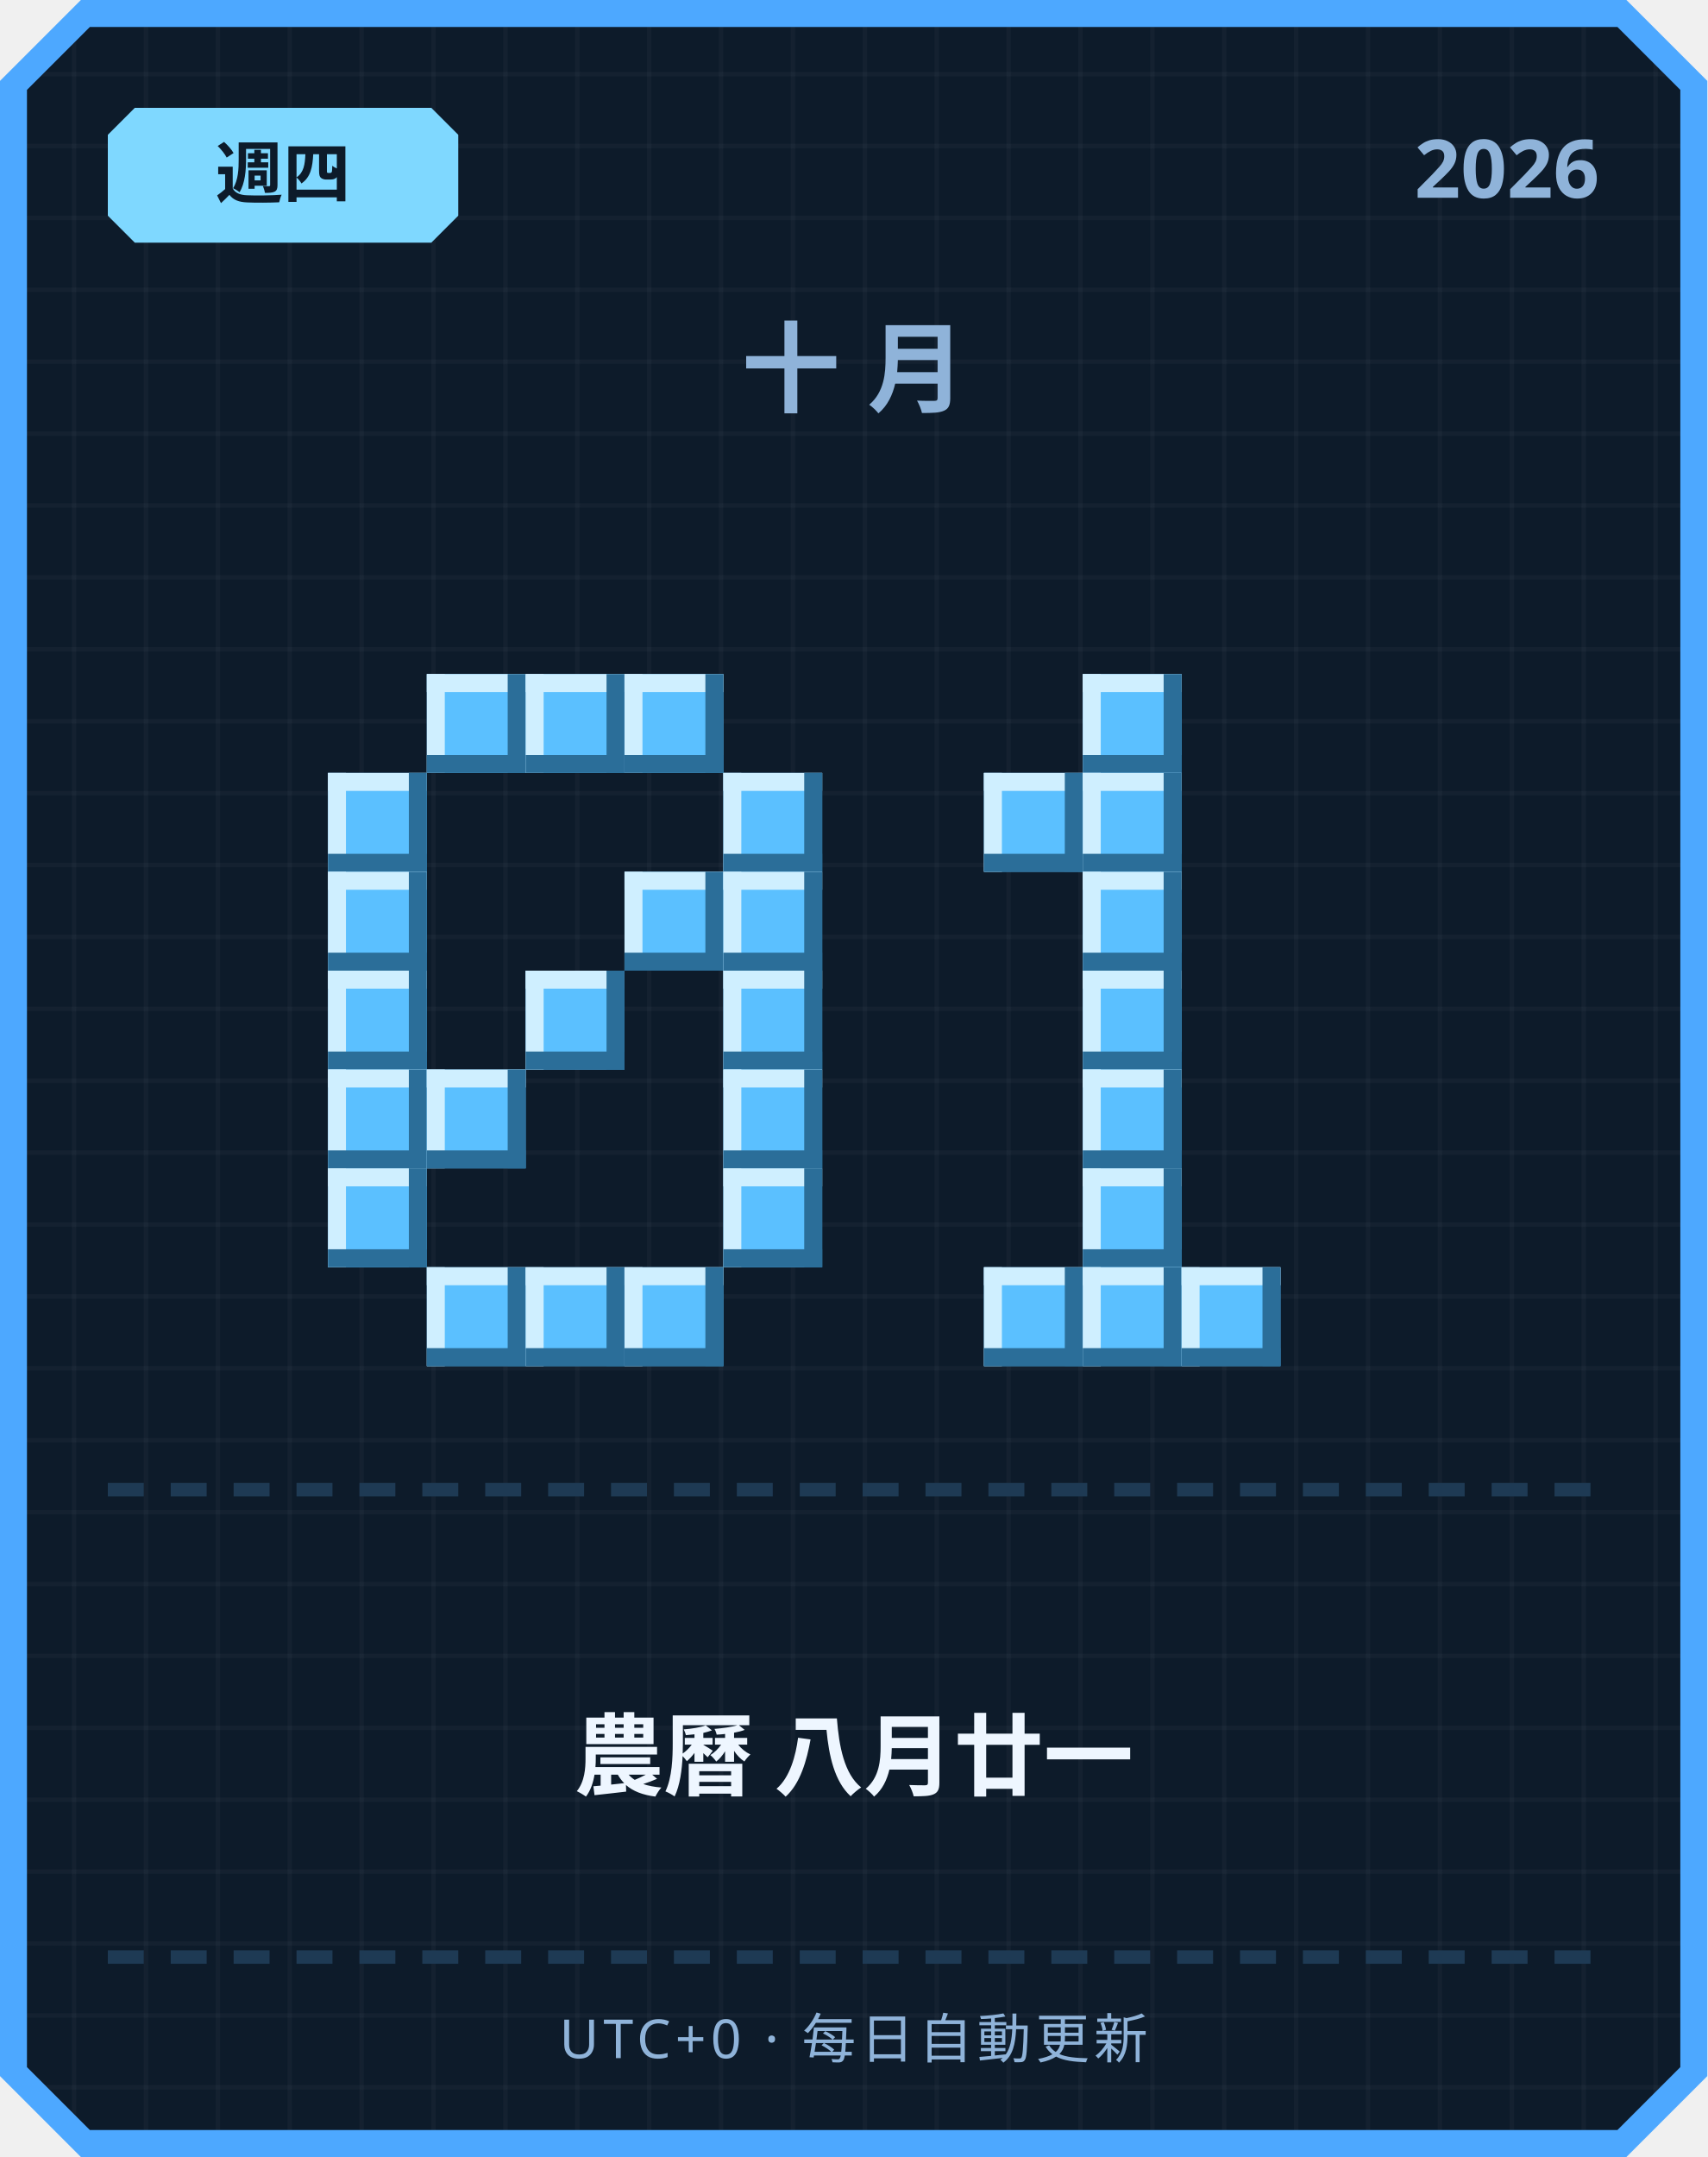
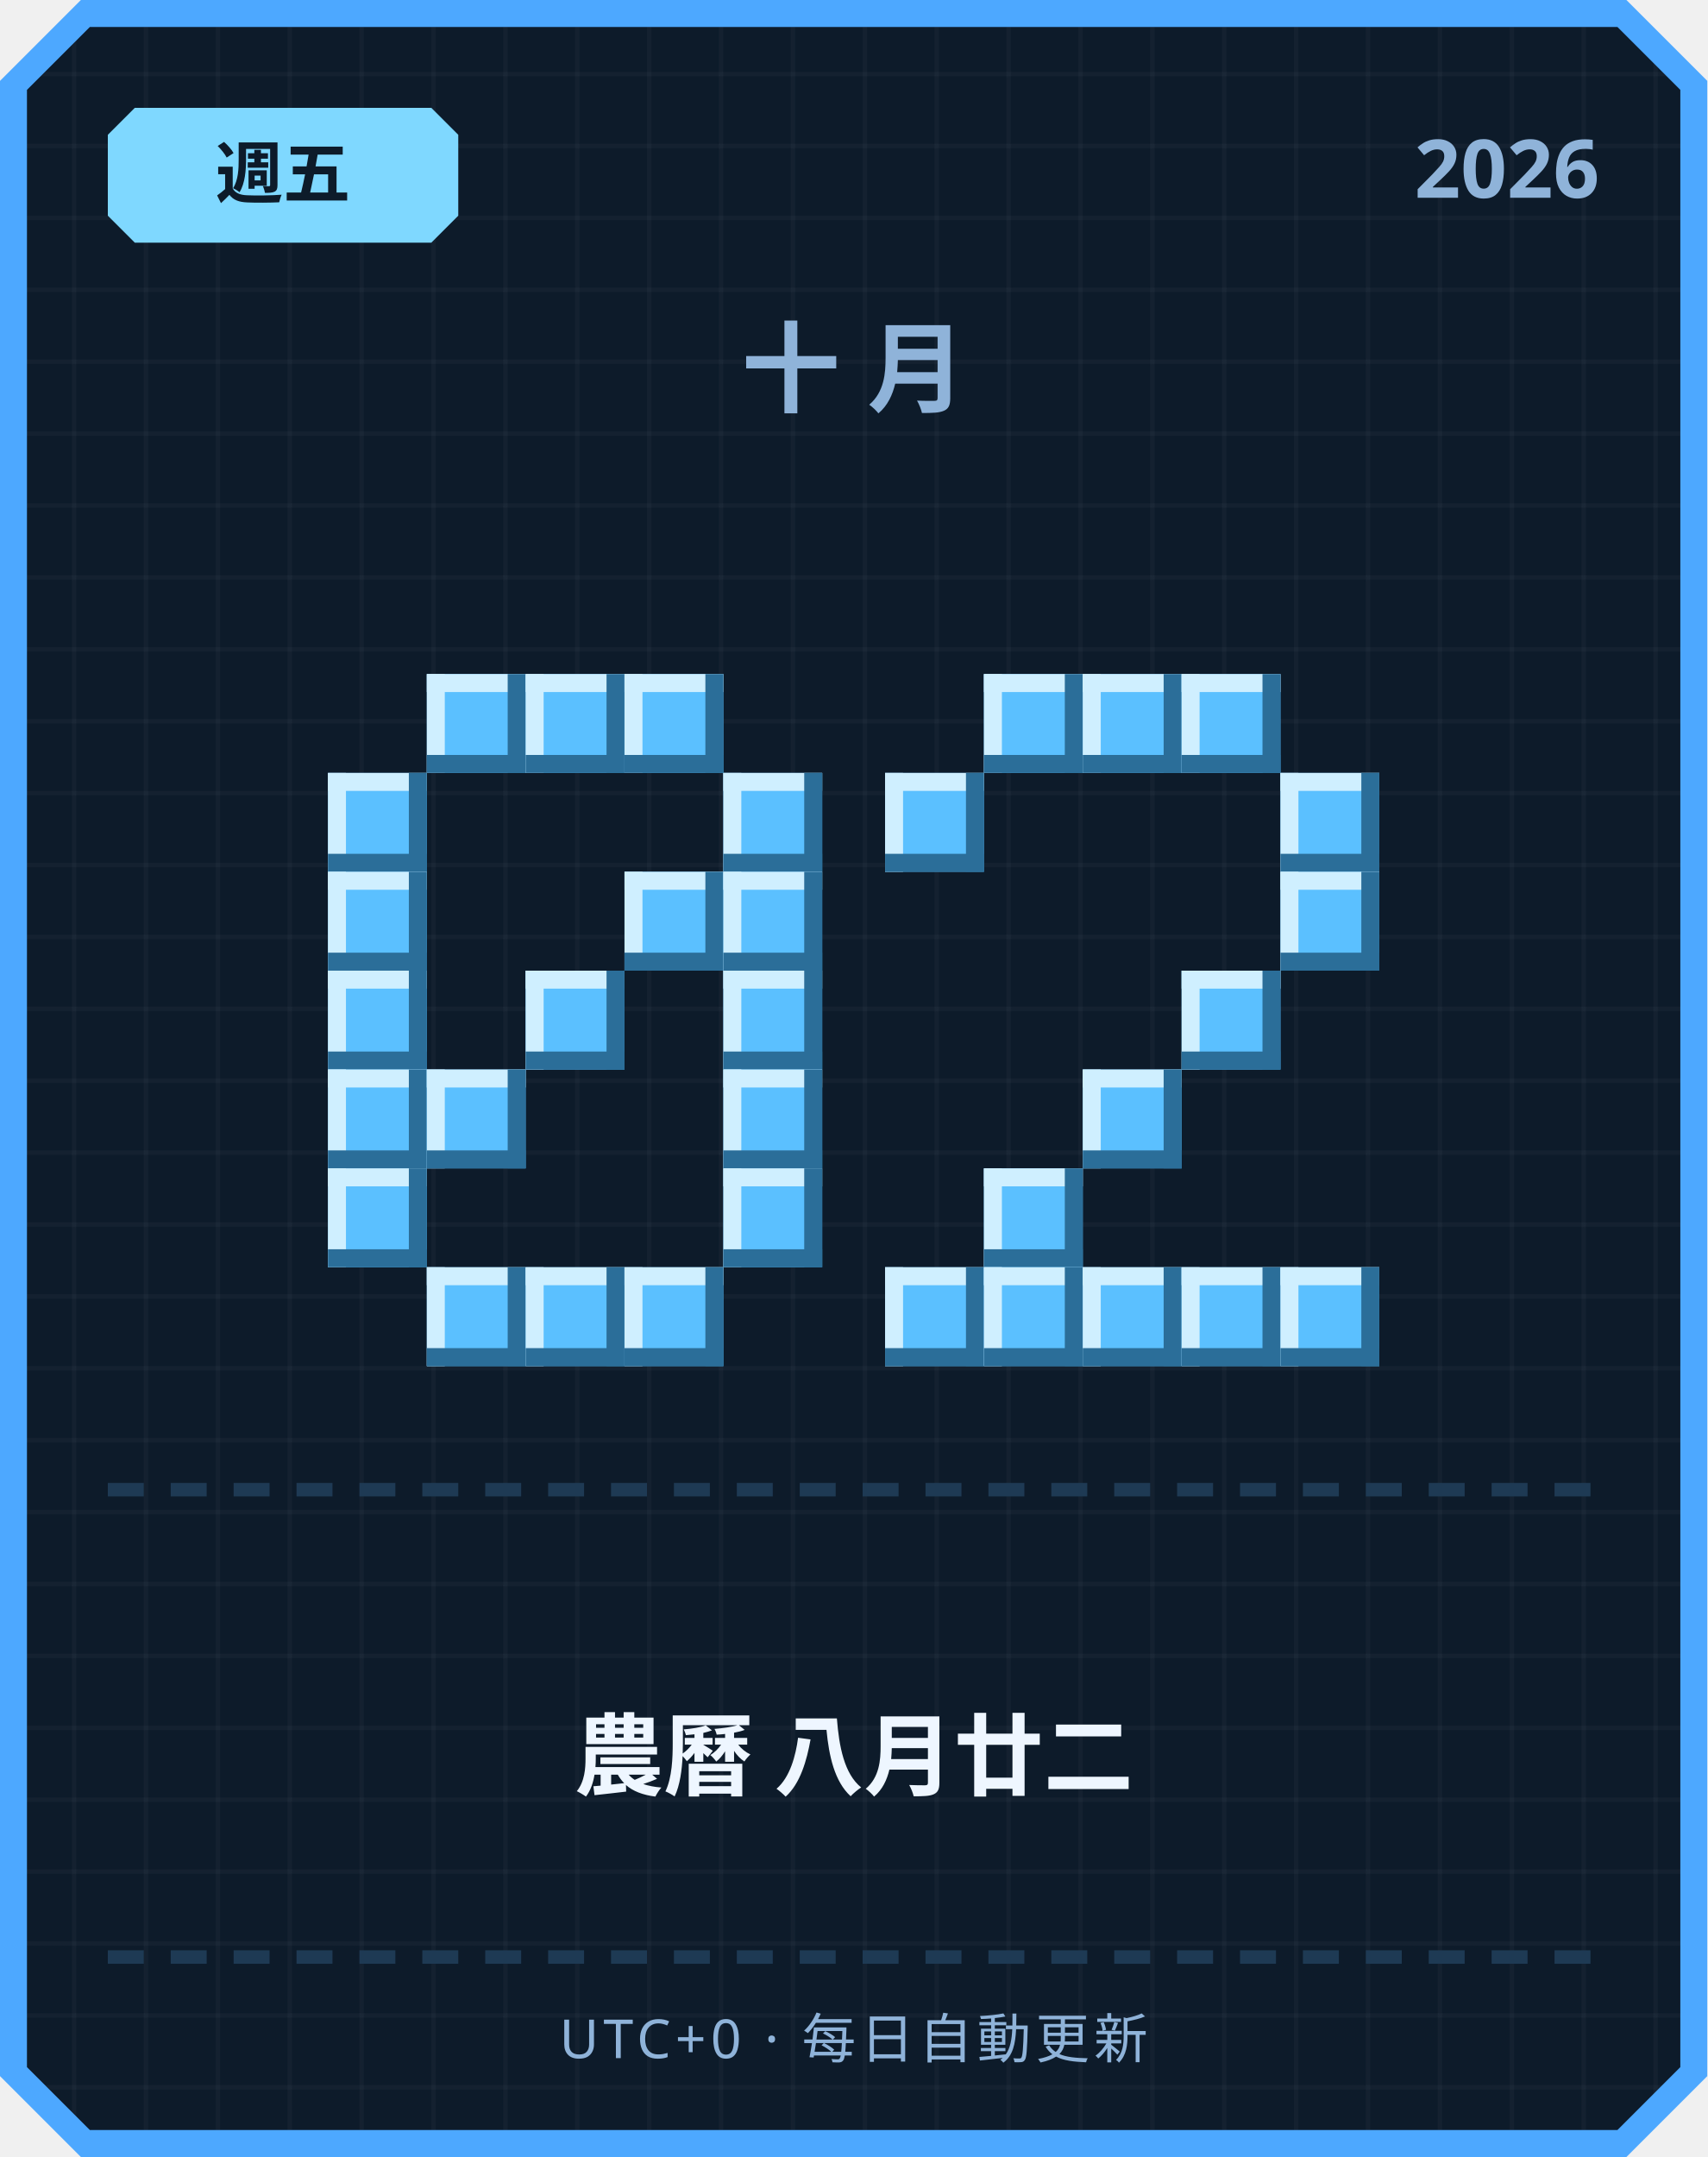
<svg xmlns="http://www.w3.org/2000/svg" width="380" height="480" viewBox="0 0 380 480">
  <defs>
    <pattern id="grid" width="16" height="16" patternUnits="userSpaceOnUse">
      <rect width="16" height="16" fill="#0d1b2a" />
      <rect width="1" height="16" fill="#ffffff" opacity="0.03" />
      <rect width="16" height="1" fill="#ffffff" opacity="0.03" />
    </pattern>
  </defs>
  <path d="M 18,0 L 362,0 L 380,18 L 380,462 L 362,480 L 18,480 L 0,462 L 0,18 Z" fill="#4da8ff" />
  <path d="M 20,6 L 360,6 L 374,20 L 374,460 L 360,474 L 20,474 L 6,460 L 6,20 Z" fill="url(#grid)" />
  <path d="M 30,24 L 96,24 L 102,30 L 102,48 L 96,54 L 30,54 L 24,48 L 24,30 Z" fill="#7fd8ff" />
-   <text x="63" y="44" text-anchor="middle" font-family="'Segoe UI', sans-serif" font-size="15" font-weight="700" fill="#0d1b2a">週四</text>
+   <text x="63" y="44" text-anchor="middle" font-family="'Segoe UI', sans-serif" font-size="15" font-weight="700" fill="#0d1b2a">週五</text>
  <text x="356" y="44" text-anchor="end" font-family="'Segoe UI', sans-serif" font-size="18" font-weight="700" fill="#8fb3d9">2026</text>
  <text x="190" y="90" text-anchor="middle" font-family="'Segoe UI', sans-serif" font-size="22" font-weight="700" letter-spacing="6" fill="#8fb3d9">十月</text>
  <rect x="95" y="150" width="22" height="22" fill="#5bc0ff" />
  <rect x="95" y="150" width="22" height="4" fill="#cfefff" />
  <rect x="95" y="150" width="4" height="22" fill="#cfefff" />
  <rect x="95" y="168" width="22" height="4" fill="#2b6e99" />
  <rect x="113" y="150" width="4" height="22" fill="#2b6e99" />
  <rect x="117" y="150" width="22" height="22" fill="#5bc0ff" />
  <rect x="117" y="150" width="22" height="4" fill="#cfefff" />
  <rect x="117" y="150" width="4" height="22" fill="#cfefff" />
  <rect x="117" y="168" width="22" height="4" fill="#2b6e99" />
  <rect x="135" y="150" width="4" height="22" fill="#2b6e99" />
  <rect x="139" y="150" width="22" height="22" fill="#5bc0ff" />
  <rect x="139" y="150" width="22" height="4" fill="#cfefff" />
  <rect x="139" y="150" width="4" height="22" fill="#cfefff" />
  <rect x="139" y="168" width="22" height="4" fill="#2b6e99" />
  <rect x="157" y="150" width="4" height="22" fill="#2b6e99" />
  <rect x="73" y="172" width="22" height="22" fill="#5bc0ff" />
  <rect x="73" y="172" width="22" height="4" fill="#cfefff" />
  <rect x="73" y="172" width="4" height="22" fill="#cfefff" />
  <rect x="73" y="190" width="22" height="4" fill="#2b6e99" />
  <rect x="91" y="172" width="4" height="22" fill="#2b6e99" />
  <rect x="161" y="172" width="22" height="22" fill="#5bc0ff" />
  <rect x="161" y="172" width="22" height="4" fill="#cfefff" />
  <rect x="161" y="172" width="4" height="22" fill="#cfefff" />
  <rect x="161" y="190" width="22" height="4" fill="#2b6e99" />
  <rect x="179" y="172" width="4" height="22" fill="#2b6e99" />
  <rect x="73" y="194" width="22" height="22" fill="#5bc0ff" />
  <rect x="73" y="194" width="22" height="4" fill="#cfefff" />
  <rect x="73" y="194" width="4" height="22" fill="#cfefff" />
  <rect x="73" y="212" width="22" height="4" fill="#2b6e99" />
  <rect x="91" y="194" width="4" height="22" fill="#2b6e99" />
  <rect x="139" y="194" width="22" height="22" fill="#5bc0ff" />
  <rect x="139" y="194" width="22" height="4" fill="#cfefff" />
  <rect x="139" y="194" width="4" height="22" fill="#cfefff" />
  <rect x="139" y="212" width="22" height="4" fill="#2b6e99" />
  <rect x="157" y="194" width="4" height="22" fill="#2b6e99" />
  <rect x="161" y="194" width="22" height="22" fill="#5bc0ff" />
  <rect x="161" y="194" width="22" height="4" fill="#cfefff" />
  <rect x="161" y="194" width="4" height="22" fill="#cfefff" />
  <rect x="161" y="212" width="22" height="4" fill="#2b6e99" />
  <rect x="179" y="194" width="4" height="22" fill="#2b6e99" />
  <rect x="73" y="216" width="22" height="22" fill="#5bc0ff" />
  <rect x="73" y="216" width="22" height="4" fill="#cfefff" />
  <rect x="73" y="216" width="4" height="22" fill="#cfefff" />
  <rect x="73" y="234" width="22" height="4" fill="#2b6e99" />
  <rect x="91" y="216" width="4" height="22" fill="#2b6e99" />
  <rect x="117" y="216" width="22" height="22" fill="#5bc0ff" />
  <rect x="117" y="216" width="22" height="4" fill="#cfefff" />
  <rect x="117" y="216" width="4" height="22" fill="#cfefff" />
  <rect x="117" y="234" width="22" height="4" fill="#2b6e99" />
  <rect x="135" y="216" width="4" height="22" fill="#2b6e99" />
  <rect x="161" y="216" width="22" height="22" fill="#5bc0ff" />
  <rect x="161" y="216" width="22" height="4" fill="#cfefff" />
  <rect x="161" y="216" width="4" height="22" fill="#cfefff" />
  <rect x="161" y="234" width="22" height="4" fill="#2b6e99" />
  <rect x="179" y="216" width="4" height="22" fill="#2b6e99" />
  <rect x="73" y="238" width="22" height="22" fill="#5bc0ff" />
  <rect x="73" y="238" width="22" height="4" fill="#cfefff" />
  <rect x="73" y="238" width="4" height="22" fill="#cfefff" />
  <rect x="73" y="256" width="22" height="4" fill="#2b6e99" />
  <rect x="91" y="238" width="4" height="22" fill="#2b6e99" />
  <rect x="95" y="238" width="22" height="22" fill="#5bc0ff" />
  <rect x="95" y="238" width="22" height="4" fill="#cfefff" />
  <rect x="95" y="238" width="4" height="22" fill="#cfefff" />
  <rect x="95" y="256" width="22" height="4" fill="#2b6e99" />
  <rect x="113" y="238" width="4" height="22" fill="#2b6e99" />
  <rect x="161" y="238" width="22" height="22" fill="#5bc0ff" />
  <rect x="161" y="238" width="22" height="4" fill="#cfefff" />
  <rect x="161" y="238" width="4" height="22" fill="#cfefff" />
  <rect x="161" y="256" width="22" height="4" fill="#2b6e99" />
  <rect x="179" y="238" width="4" height="22" fill="#2b6e99" />
  <rect x="73" y="260" width="22" height="22" fill="#5bc0ff" />
  <rect x="73" y="260" width="22" height="4" fill="#cfefff" />
  <rect x="73" y="260" width="4" height="22" fill="#cfefff" />
  <rect x="73" y="278" width="22" height="4" fill="#2b6e99" />
  <rect x="91" y="260" width="4" height="22" fill="#2b6e99" />
  <rect x="161" y="260" width="22" height="22" fill="#5bc0ff" />
  <rect x="161" y="260" width="22" height="4" fill="#cfefff" />
  <rect x="161" y="260" width="4" height="22" fill="#cfefff" />
  <rect x="161" y="278" width="22" height="4" fill="#2b6e99" />
  <rect x="179" y="260" width="4" height="22" fill="#2b6e99" />
  <rect x="95" y="282" width="22" height="22" fill="#5bc0ff" />
  <rect x="95" y="282" width="22" height="4" fill="#cfefff" />
  <rect x="95" y="282" width="4" height="22" fill="#cfefff" />
  <rect x="95" y="300" width="22" height="4" fill="#2b6e99" />
  <rect x="113" y="282" width="4" height="22" fill="#2b6e99" />
  <rect x="117" y="282" width="22" height="22" fill="#5bc0ff" />
  <rect x="117" y="282" width="22" height="4" fill="#cfefff" />
  <rect x="117" y="282" width="4" height="22" fill="#cfefff" />
  <rect x="117" y="300" width="22" height="4" fill="#2b6e99" />
  <rect x="135" y="282" width="4" height="22" fill="#2b6e99" />
  <rect x="139" y="282" width="22" height="22" fill="#5bc0ff" />
  <rect x="139" y="282" width="22" height="4" fill="#cfefff" />
  <rect x="139" y="282" width="4" height="22" fill="#cfefff" />
  <rect x="139" y="300" width="22" height="4" fill="#2b6e99" />
  <rect x="157" y="282" width="4" height="22" fill="#2b6e99" />
+   <rect x="219" y="150" width="22" height="22" fill="#5bc0ff" />
+   <rect x="219" y="150" width="22" height="4" fill="#cfefff" />
+   <rect x="219" y="150" width="4" height="22" fill="#cfefff" />
+   <rect x="219" y="168" width="22" height="4" fill="#2b6e99" />
+   <rect x="237" y="150" width="4" height="22" fill="#2b6e99" />
  <rect x="241" y="150" width="22" height="22" fill="#5bc0ff" />
  <rect x="241" y="150" width="22" height="4" fill="#cfefff" />
  <rect x="241" y="150" width="4" height="22" fill="#cfefff" />
  <rect x="241" y="168" width="22" height="4" fill="#2b6e99" />
  <rect x="259" y="150" width="4" height="22" fill="#2b6e99" />
-   <rect x="219" y="172" width="22" height="22" fill="#5bc0ff" />
-   <rect x="219" y="172" width="22" height="4" fill="#cfefff" />
-   <rect x="219" y="172" width="4" height="22" fill="#cfefff" />
-   <rect x="219" y="190" width="22" height="4" fill="#2b6e99" />
-   <rect x="237" y="172" width="4" height="22" fill="#2b6e99" />
-   <rect x="241" y="172" width="22" height="22" fill="#5bc0ff" />
-   <rect x="241" y="172" width="22" height="4" fill="#cfefff" />
-   <rect x="241" y="172" width="4" height="22" fill="#cfefff" />
-   <rect x="241" y="190" width="22" height="4" fill="#2b6e99" />
-   <rect x="259" y="172" width="4" height="22" fill="#2b6e99" />
-   <rect x="241" y="194" width="22" height="22" fill="#5bc0ff" />
-   <rect x="241" y="194" width="22" height="4" fill="#cfefff" />
-   <rect x="241" y="194" width="4" height="22" fill="#cfefff" />
-   <rect x="241" y="212" width="22" height="4" fill="#2b6e99" />
-   <rect x="259" y="194" width="4" height="22" fill="#2b6e99" />
-   <rect x="241" y="216" width="22" height="22" fill="#5bc0ff" />
-   <rect x="241" y="216" width="22" height="4" fill="#cfefff" />
-   <rect x="241" y="216" width="4" height="22" fill="#cfefff" />
-   <rect x="241" y="234" width="22" height="4" fill="#2b6e99" />
-   <rect x="259" y="216" width="4" height="22" fill="#2b6e99" />
+   <rect x="263" y="150" width="22" height="22" fill="#5bc0ff" />
+   <rect x="263" y="150" width="22" height="4" fill="#cfefff" />
+   <rect x="263" y="150" width="4" height="22" fill="#cfefff" />
+   <rect x="263" y="168" width="22" height="4" fill="#2b6e99" />
+   <rect x="281" y="150" width="4" height="22" fill="#2b6e99" />
+   <rect x="197" y="172" width="22" height="22" fill="#5bc0ff" />
+   <rect x="197" y="172" width="22" height="4" fill="#cfefff" />
+   <rect x="197" y="172" width="4" height="22" fill="#cfefff" />
+   <rect x="197" y="190" width="22" height="4" fill="#2b6e99" />
+   <rect x="215" y="172" width="4" height="22" fill="#2b6e99" />
+   <rect x="285" y="172" width="22" height="22" fill="#5bc0ff" />
+   <rect x="285" y="172" width="22" height="4" fill="#cfefff" />
+   <rect x="285" y="172" width="4" height="22" fill="#cfefff" />
+   <rect x="285" y="190" width="22" height="4" fill="#2b6e99" />
+   <rect x="303" y="172" width="4" height="22" fill="#2b6e99" />
+   <rect x="285" y="194" width="22" height="22" fill="#5bc0ff" />
+   <rect x="285" y="194" width="22" height="4" fill="#cfefff" />
+   <rect x="285" y="194" width="4" height="22" fill="#cfefff" />
+   <rect x="285" y="212" width="22" height="4" fill="#2b6e99" />
+   <rect x="303" y="194" width="4" height="22" fill="#2b6e99" />
+   <rect x="263" y="216" width="22" height="22" fill="#5bc0ff" />
+   <rect x="263" y="216" width="22" height="4" fill="#cfefff" />
+   <rect x="263" y="216" width="4" height="22" fill="#cfefff" />
+   <rect x="263" y="234" width="22" height="4" fill="#2b6e99" />
+   <rect x="281" y="216" width="4" height="22" fill="#2b6e99" />
  <rect x="241" y="238" width="22" height="22" fill="#5bc0ff" />
  <rect x="241" y="238" width="22" height="4" fill="#cfefff" />
  <rect x="241" y="238" width="4" height="22" fill="#cfefff" />
  <rect x="241" y="256" width="22" height="4" fill="#2b6e99" />
  <rect x="259" y="238" width="4" height="22" fill="#2b6e99" />
-   <rect x="241" y="260" width="22" height="22" fill="#5bc0ff" />
-   <rect x="241" y="260" width="22" height="4" fill="#cfefff" />
-   <rect x="241" y="260" width="4" height="22" fill="#cfefff" />
-   <rect x="241" y="278" width="22" height="4" fill="#2b6e99" />
-   <rect x="259" y="260" width="4" height="22" fill="#2b6e99" />
+   <rect x="219" y="260" width="22" height="22" fill="#5bc0ff" />
+   <rect x="219" y="260" width="22" height="4" fill="#cfefff" />
+   <rect x="219" y="260" width="4" height="22" fill="#cfefff" />
+   <rect x="219" y="278" width="22" height="4" fill="#2b6e99" />
+   <rect x="237" y="260" width="4" height="22" fill="#2b6e99" />
+   <rect x="197" y="282" width="22" height="22" fill="#5bc0ff" />
+   <rect x="197" y="282" width="22" height="4" fill="#cfefff" />
+   <rect x="197" y="282" width="4" height="22" fill="#cfefff" />
+   <rect x="197" y="300" width="22" height="4" fill="#2b6e99" />
+   <rect x="215" y="282" width="4" height="22" fill="#2b6e99" />
  <rect x="219" y="282" width="22" height="22" fill="#5bc0ff" />
  <rect x="219" y="282" width="22" height="4" fill="#cfefff" />
  <rect x="219" y="282" width="4" height="22" fill="#cfefff" />
  <rect x="219" y="300" width="22" height="4" fill="#2b6e99" />
  <rect x="237" y="282" width="4" height="22" fill="#2b6e99" />
  <rect x="241" y="282" width="22" height="22" fill="#5bc0ff" />
  <rect x="241" y="282" width="22" height="4" fill="#cfefff" />
  <rect x="241" y="282" width="4" height="22" fill="#cfefff" />
  <rect x="241" y="300" width="22" height="4" fill="#2b6e99" />
  <rect x="259" y="282" width="4" height="22" fill="#2b6e99" />
  <rect x="263" y="282" width="22" height="22" fill="#5bc0ff" />
  <rect x="263" y="282" width="22" height="4" fill="#cfefff" />
  <rect x="263" y="282" width="4" height="22" fill="#cfefff" />
  <rect x="263" y="300" width="22" height="4" fill="#2b6e99" />
  <rect x="281" y="282" width="4" height="22" fill="#2b6e99" />
+   <rect x="285" y="282" width="22" height="22" fill="#5bc0ff" />
+   <rect x="285" y="282" width="22" height="4" fill="#cfefff" />
+   <rect x="285" y="282" width="4" height="22" fill="#cfefff" />
+   <rect x="285" y="300" width="22" height="4" fill="#2b6e99" />
+   <rect x="303" y="282" width="4" height="22" fill="#2b6e99" />
  <rect x="24" y="330" width="8" height="3" fill="#1e3a54" />
  <rect x="38" y="330" width="8" height="3" fill="#1e3a54" />
  <rect x="52" y="330" width="8" height="3" fill="#1e3a54" />
  <rect x="66" y="330" width="8" height="3" fill="#1e3a54" />
  <rect x="80" y="330" width="8" height="3" fill="#1e3a54" />
  <rect x="94" y="330" width="8" height="3" fill="#1e3a54" />
  <rect x="108" y="330" width="8" height="3" fill="#1e3a54" />
  <rect x="122" y="330" width="8" height="3" fill="#1e3a54" />
  <rect x="136" y="330" width="8" height="3" fill="#1e3a54" />
  <rect x="150" y="330" width="8" height="3" fill="#1e3a54" />
  <rect x="164" y="330" width="8" height="3" fill="#1e3a54" />
  <rect x="178" y="330" width="8" height="3" fill="#1e3a54" />
  <rect x="192" y="330" width="8" height="3" fill="#1e3a54" />
  <rect x="206" y="330" width="8" height="3" fill="#1e3a54" />
  <rect x="220" y="330" width="8" height="3" fill="#1e3a54" />
  <rect x="234" y="330" width="8" height="3" fill="#1e3a54" />
  <rect x="248" y="330" width="8" height="3" fill="#1e3a54" />
  <rect x="262" y="330" width="8" height="3" fill="#1e3a54" />
  <rect x="276" y="330" width="8" height="3" fill="#1e3a54" />
  <rect x="290" y="330" width="8" height="3" fill="#1e3a54" />
  <rect x="304" y="330" width="8" height="3" fill="#1e3a54" />
  <rect x="318" y="330" width="8" height="3" fill="#1e3a54" />
  <rect x="332" y="330" width="8" height="3" fill="#1e3a54" />
  <rect x="346" y="330" width="8" height="3" fill="#1e3a54" />
-   <text x="190" y="398" text-anchor="middle" font-family="'Segoe UI', 'Microsoft JhengHei', sans-serif" font-size="20" font-weight="700" fill="#eef6ff">農曆 八月廿一</text>
+   <text x="190" y="398" text-anchor="middle" font-family="'Segoe UI', 'Microsoft JhengHei', sans-serif" font-size="20" font-weight="700" fill="#eef6ff">農曆 八月廿二</text>
  <rect x="24" y="434" width="8" height="3" fill="#1e3a54" />
  <rect x="38" y="434" width="8" height="3" fill="#1e3a54" />
  <rect x="52" y="434" width="8" height="3" fill="#1e3a54" />
  <rect x="66" y="434" width="8" height="3" fill="#1e3a54" />
  <rect x="80" y="434" width="8" height="3" fill="#1e3a54" />
  <rect x="94" y="434" width="8" height="3" fill="#1e3a54" />
  <rect x="108" y="434" width="8" height="3" fill="#1e3a54" />
  <rect x="122" y="434" width="8" height="3" fill="#1e3a54" />
  <rect x="136" y="434" width="8" height="3" fill="#1e3a54" />
  <rect x="150" y="434" width="8" height="3" fill="#1e3a54" />
  <rect x="164" y="434" width="8" height="3" fill="#1e3a54" />
  <rect x="178" y="434" width="8" height="3" fill="#1e3a54" />
  <rect x="192" y="434" width="8" height="3" fill="#1e3a54" />
  <rect x="206" y="434" width="8" height="3" fill="#1e3a54" />
  <rect x="220" y="434" width="8" height="3" fill="#1e3a54" />
  <rect x="234" y="434" width="8" height="3" fill="#1e3a54" />
  <rect x="248" y="434" width="8" height="3" fill="#1e3a54" />
  <rect x="262" y="434" width="8" height="3" fill="#1e3a54" />
  <rect x="276" y="434" width="8" height="3" fill="#1e3a54" />
  <rect x="290" y="434" width="8" height="3" fill="#1e3a54" />
  <rect x="304" y="434" width="8" height="3" fill="#1e3a54" />
  <rect x="318" y="434" width="8" height="3" fill="#1e3a54" />
  <rect x="332" y="434" width="8" height="3" fill="#1e3a54" />
  <rect x="346" y="434" width="8" height="3" fill="#1e3a54" />
  <text x="190" y="458" text-anchor="middle" font-family="'Segoe UI', sans-serif" font-size="12" letter-spacing="1" fill="#8fb3d9">UTC+0 · 每日自動更新</text>
</svg>
